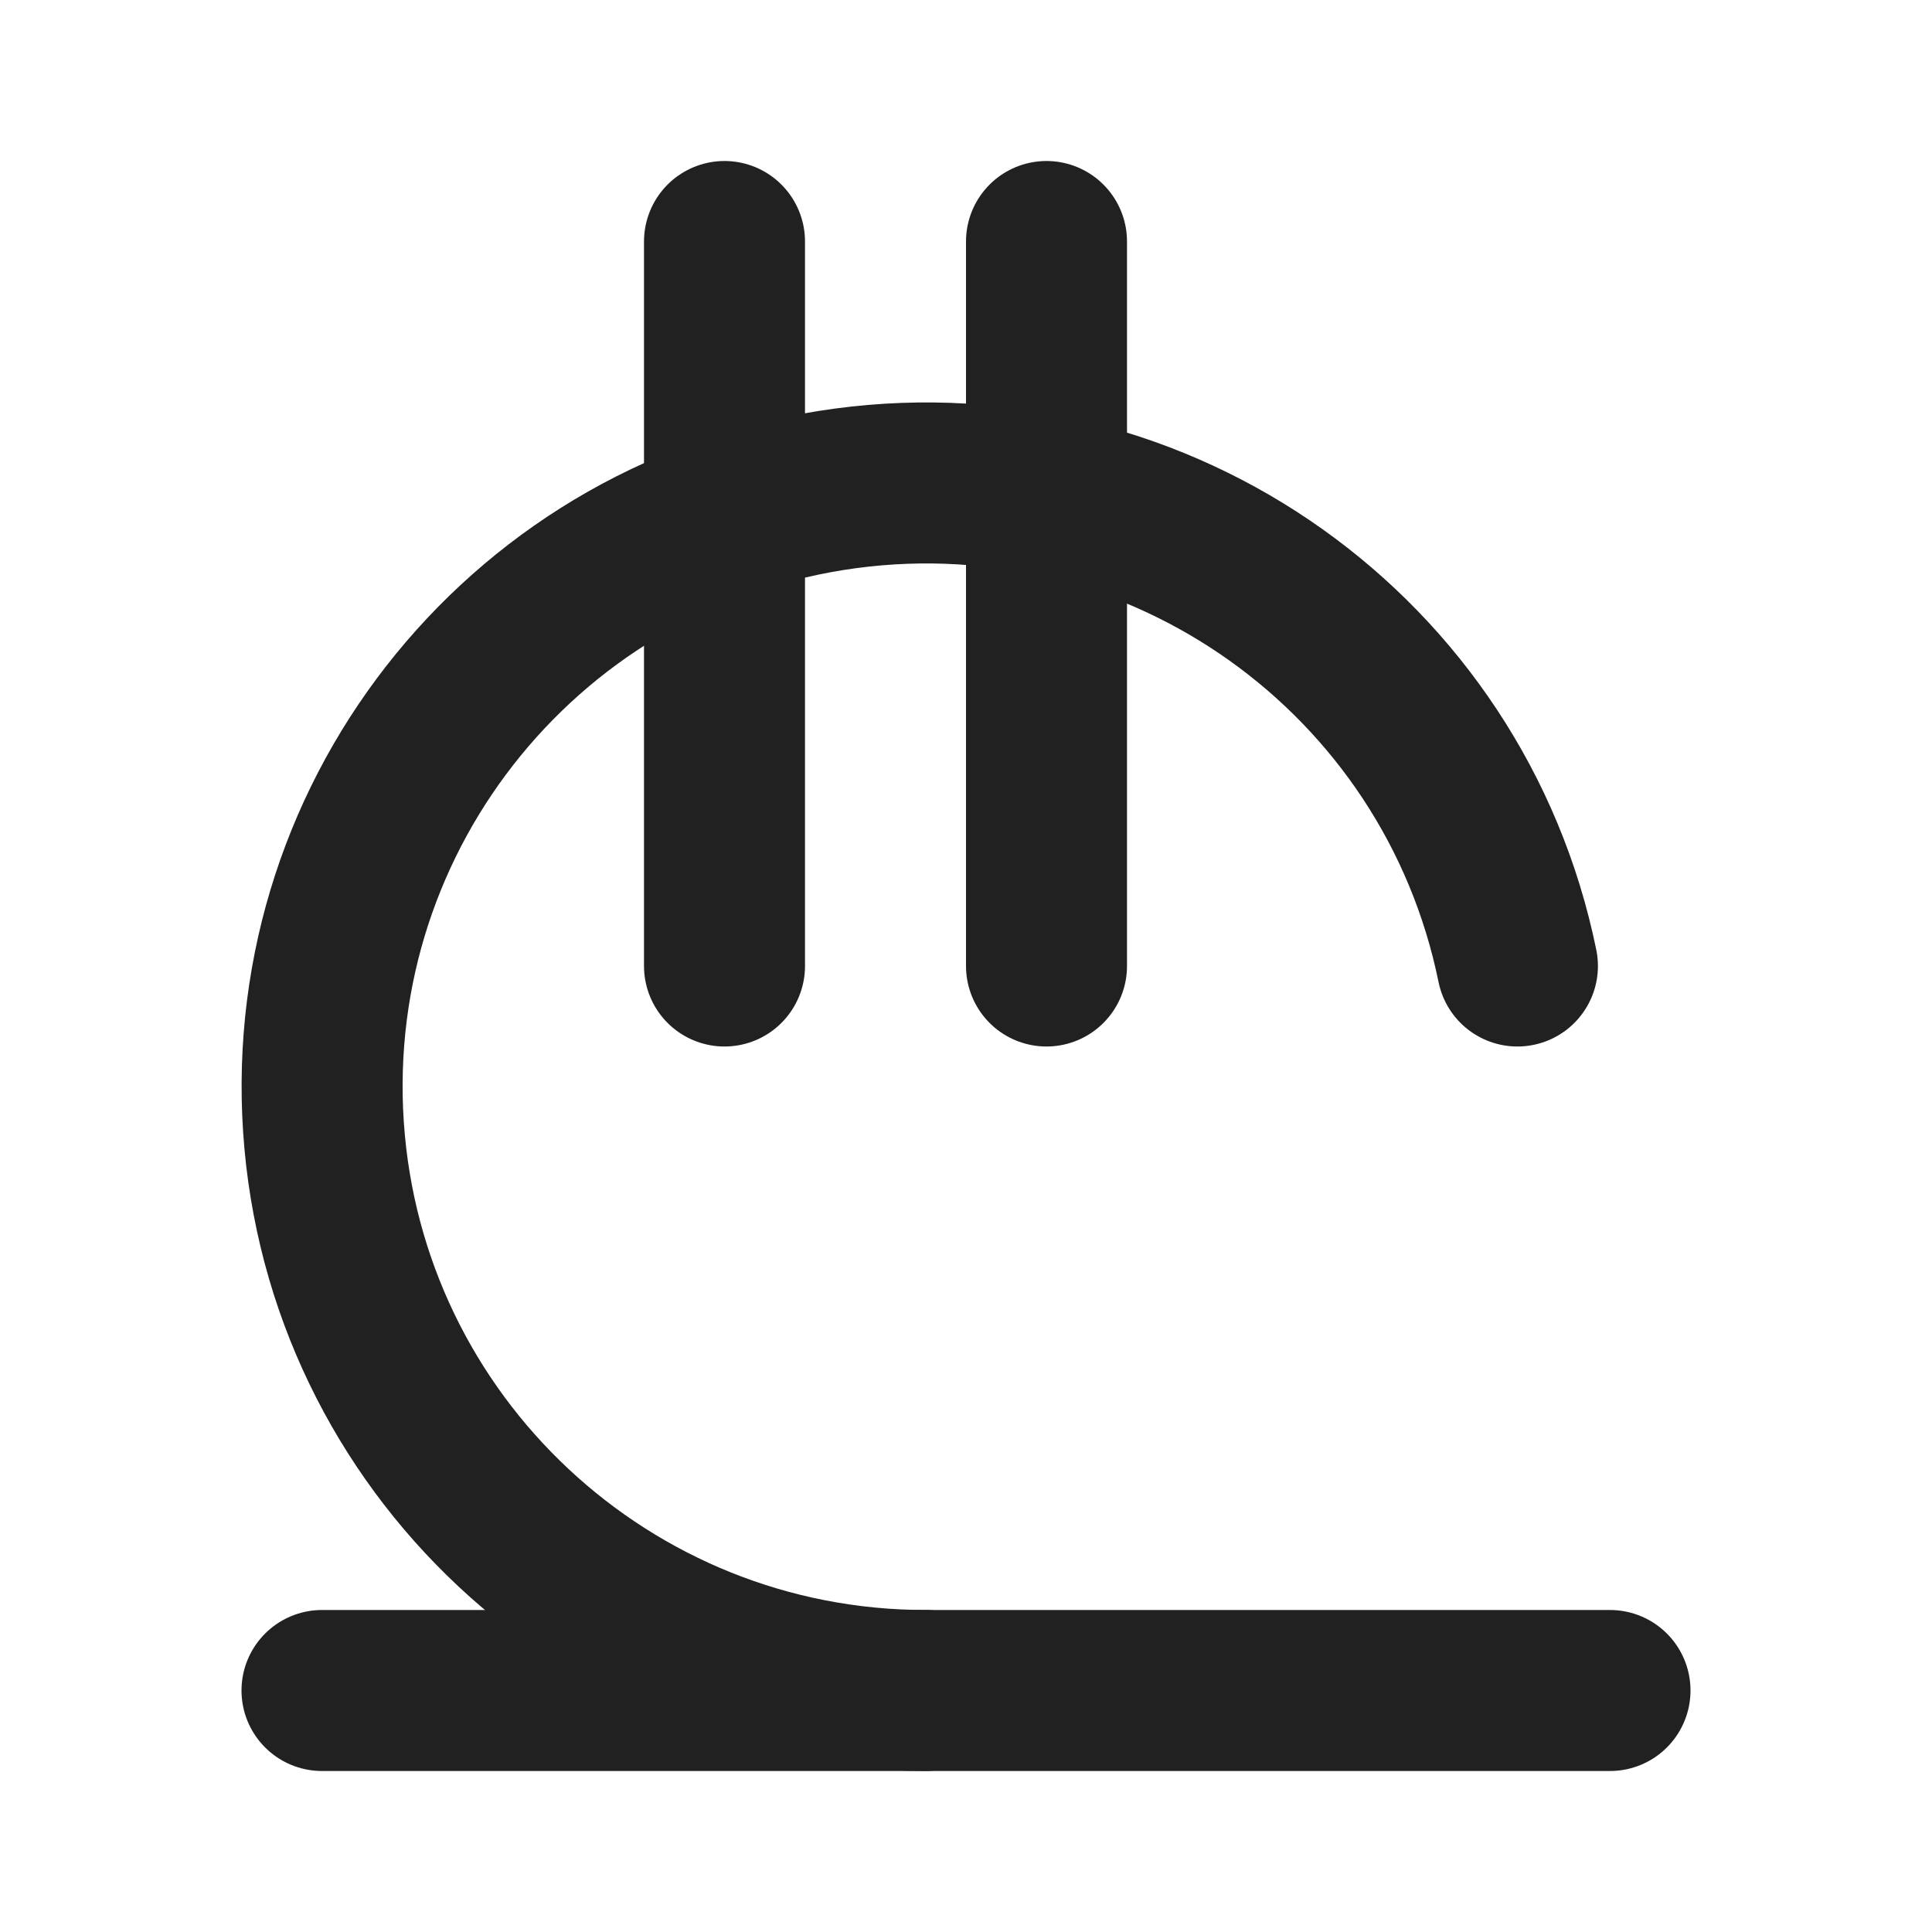
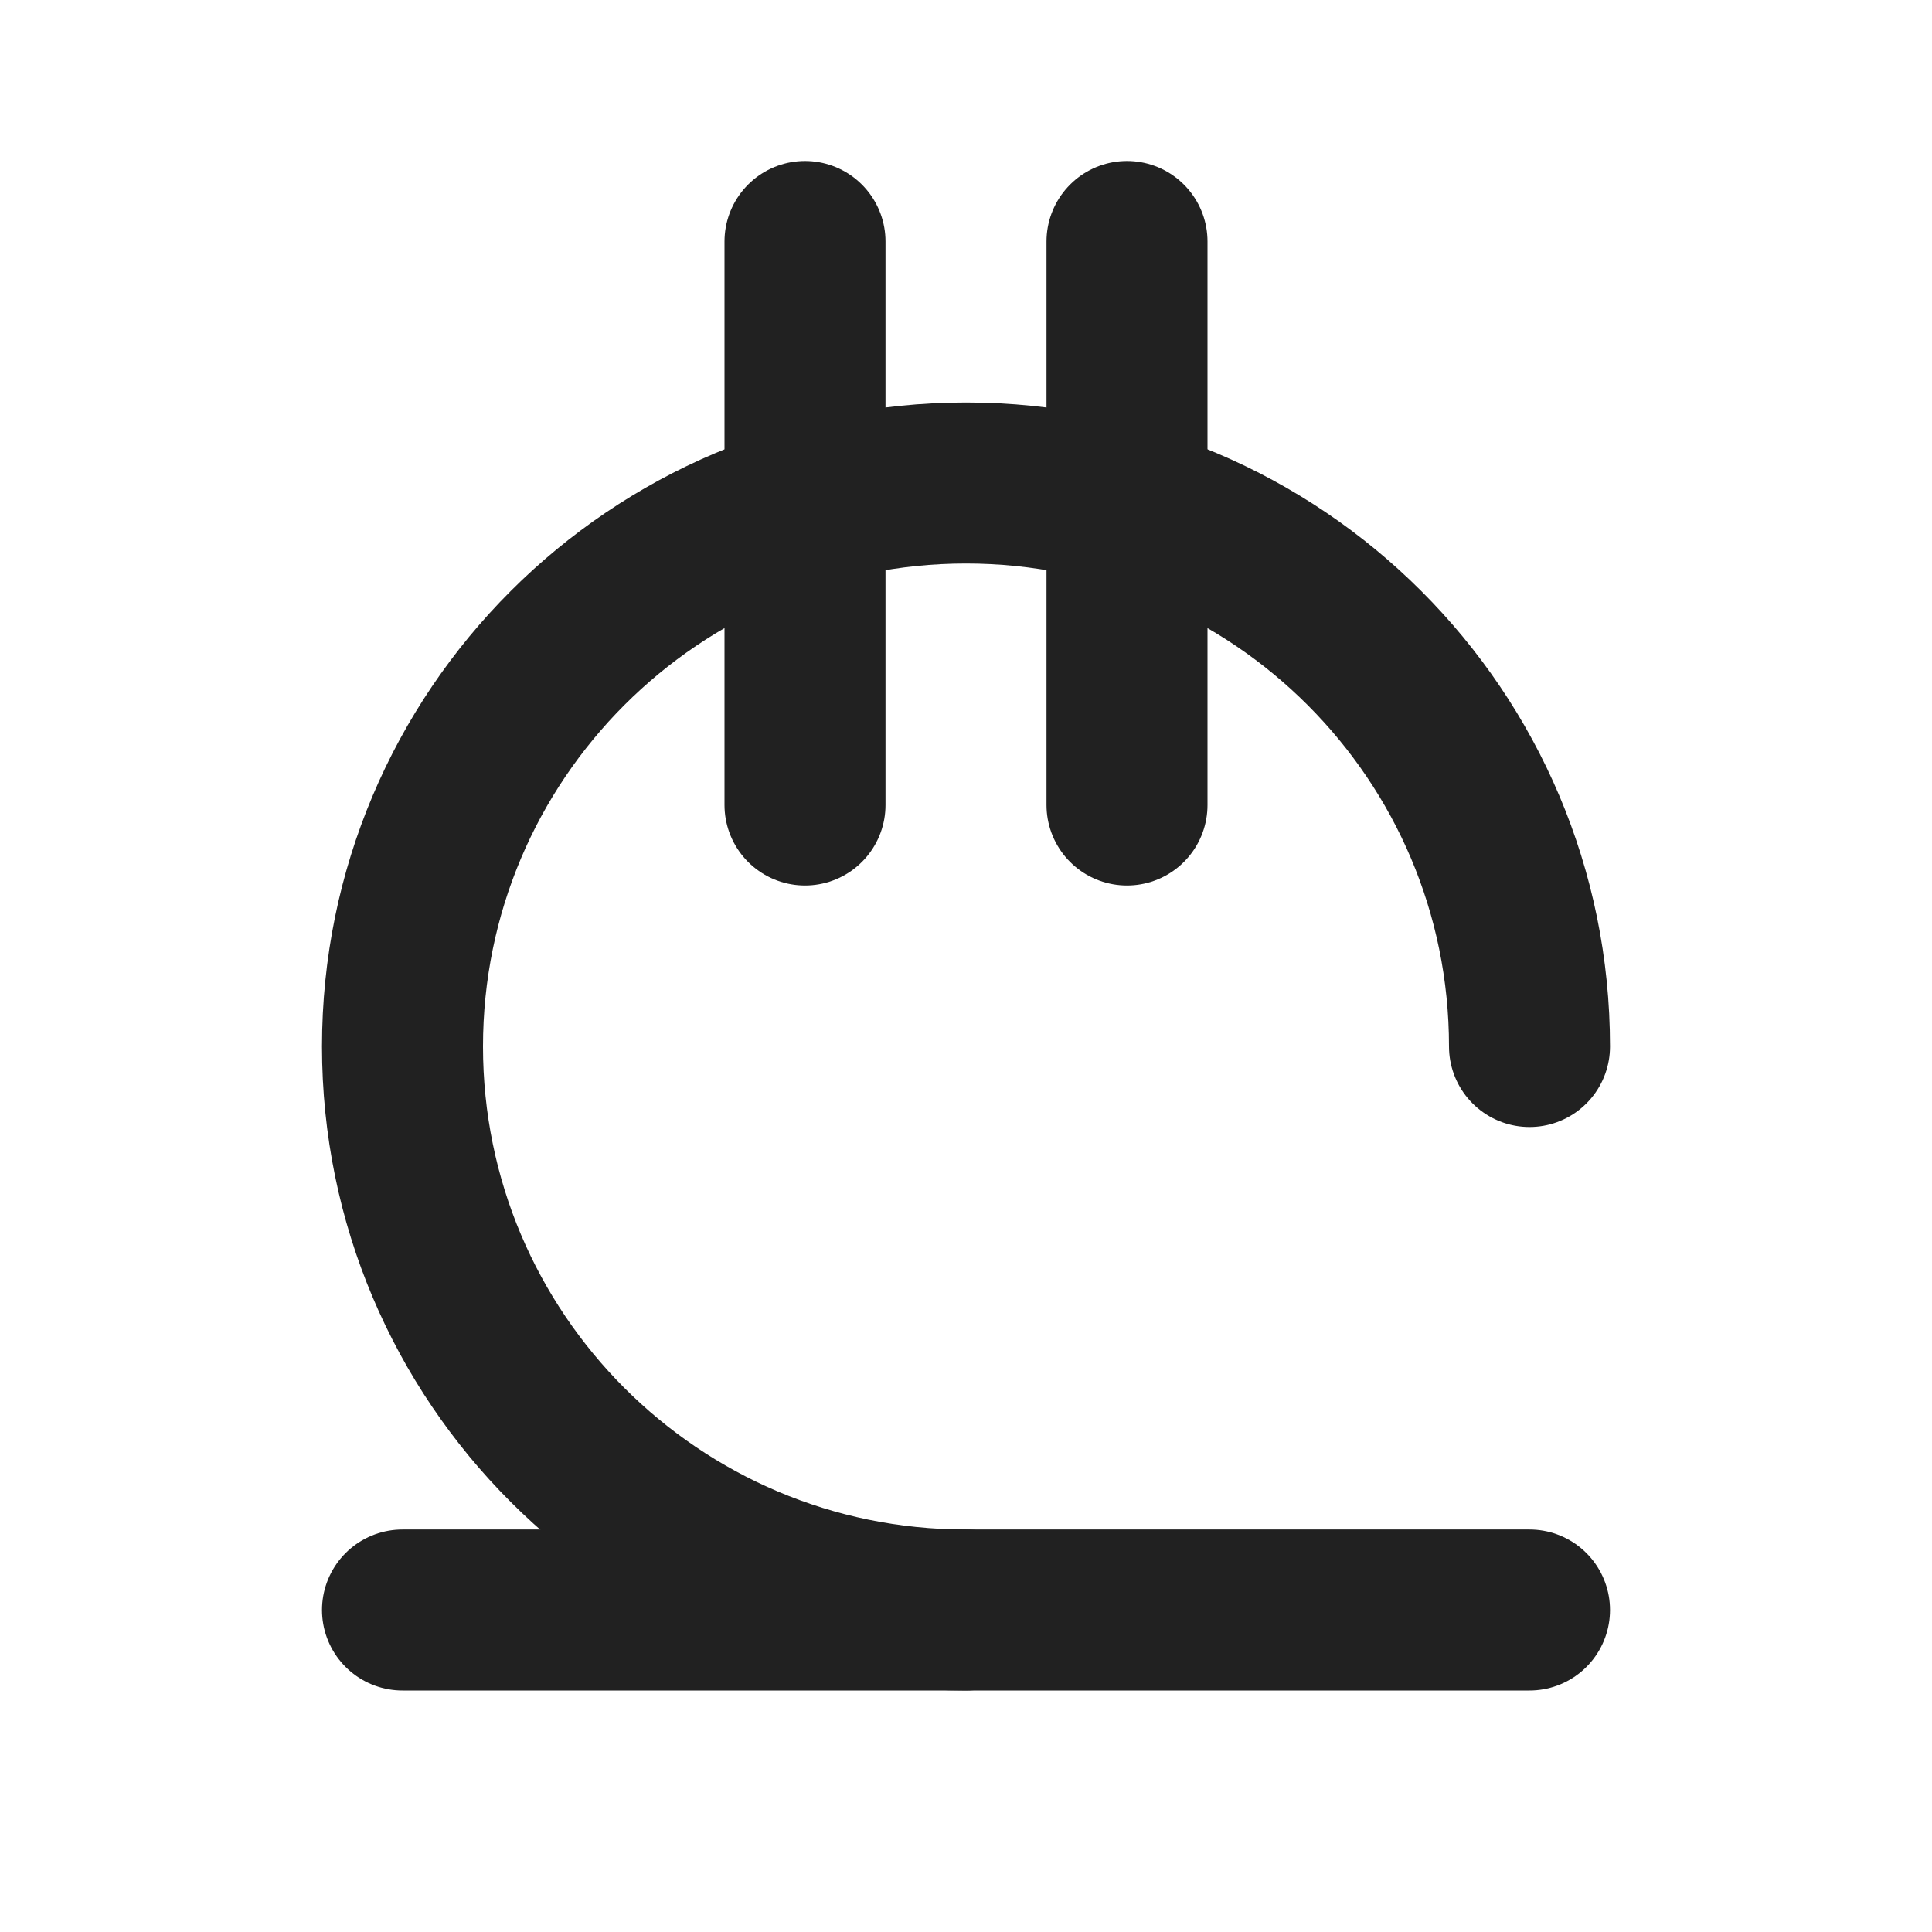
<svg xmlns="http://www.w3.org/2000/svg" width="24" height="24" viewBox="0 0 24 24" fill="none" stroke="#212121" stroke-width="2" stroke-linecap="round" stroke-linejoin="round">
-   <path d="M11.5 21a7.5 7.5 0 1 1 7.35-9" />
-   <path d="M13 12V3" />
-   <path d="M4 21h16" />
-   <path d="M9 12V3" />
+   <path d="M10 10V3" />
+   <path d="M14 10V3" />
+   <path d="M19 13a7 7 0 10-7 7" />
+   <path d="M5 20h14" />
</svg>
